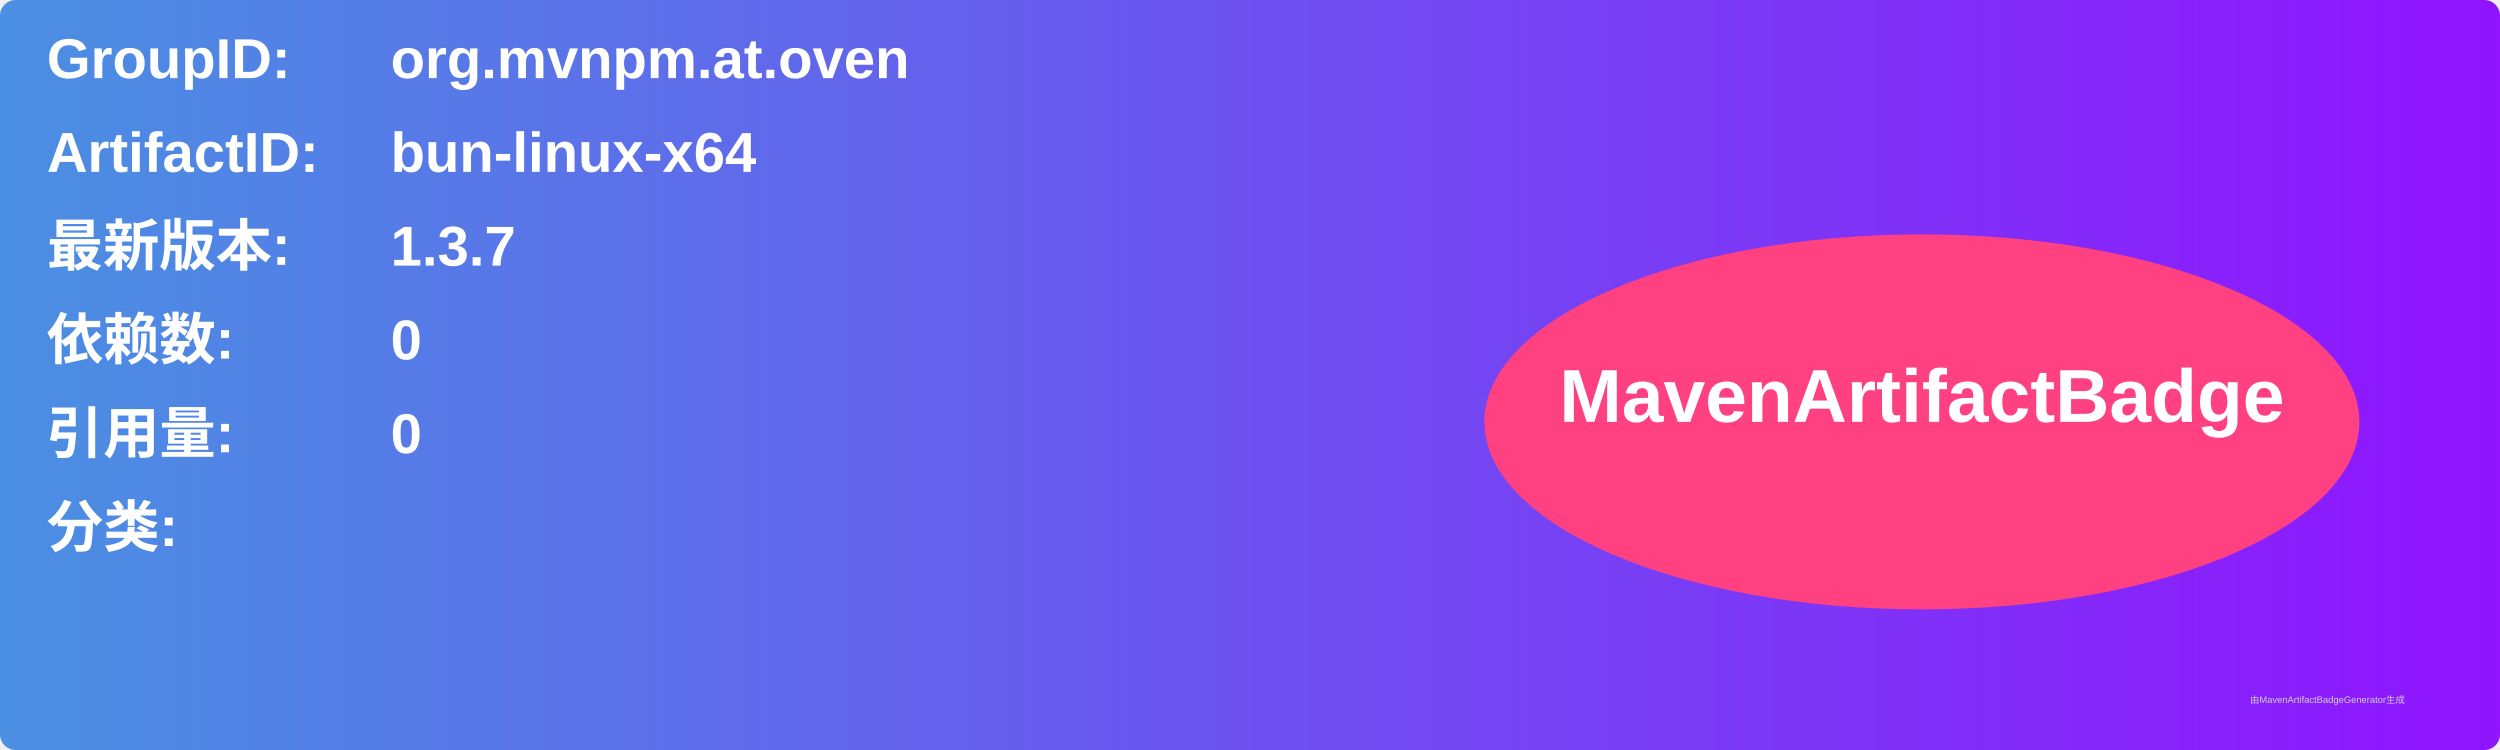
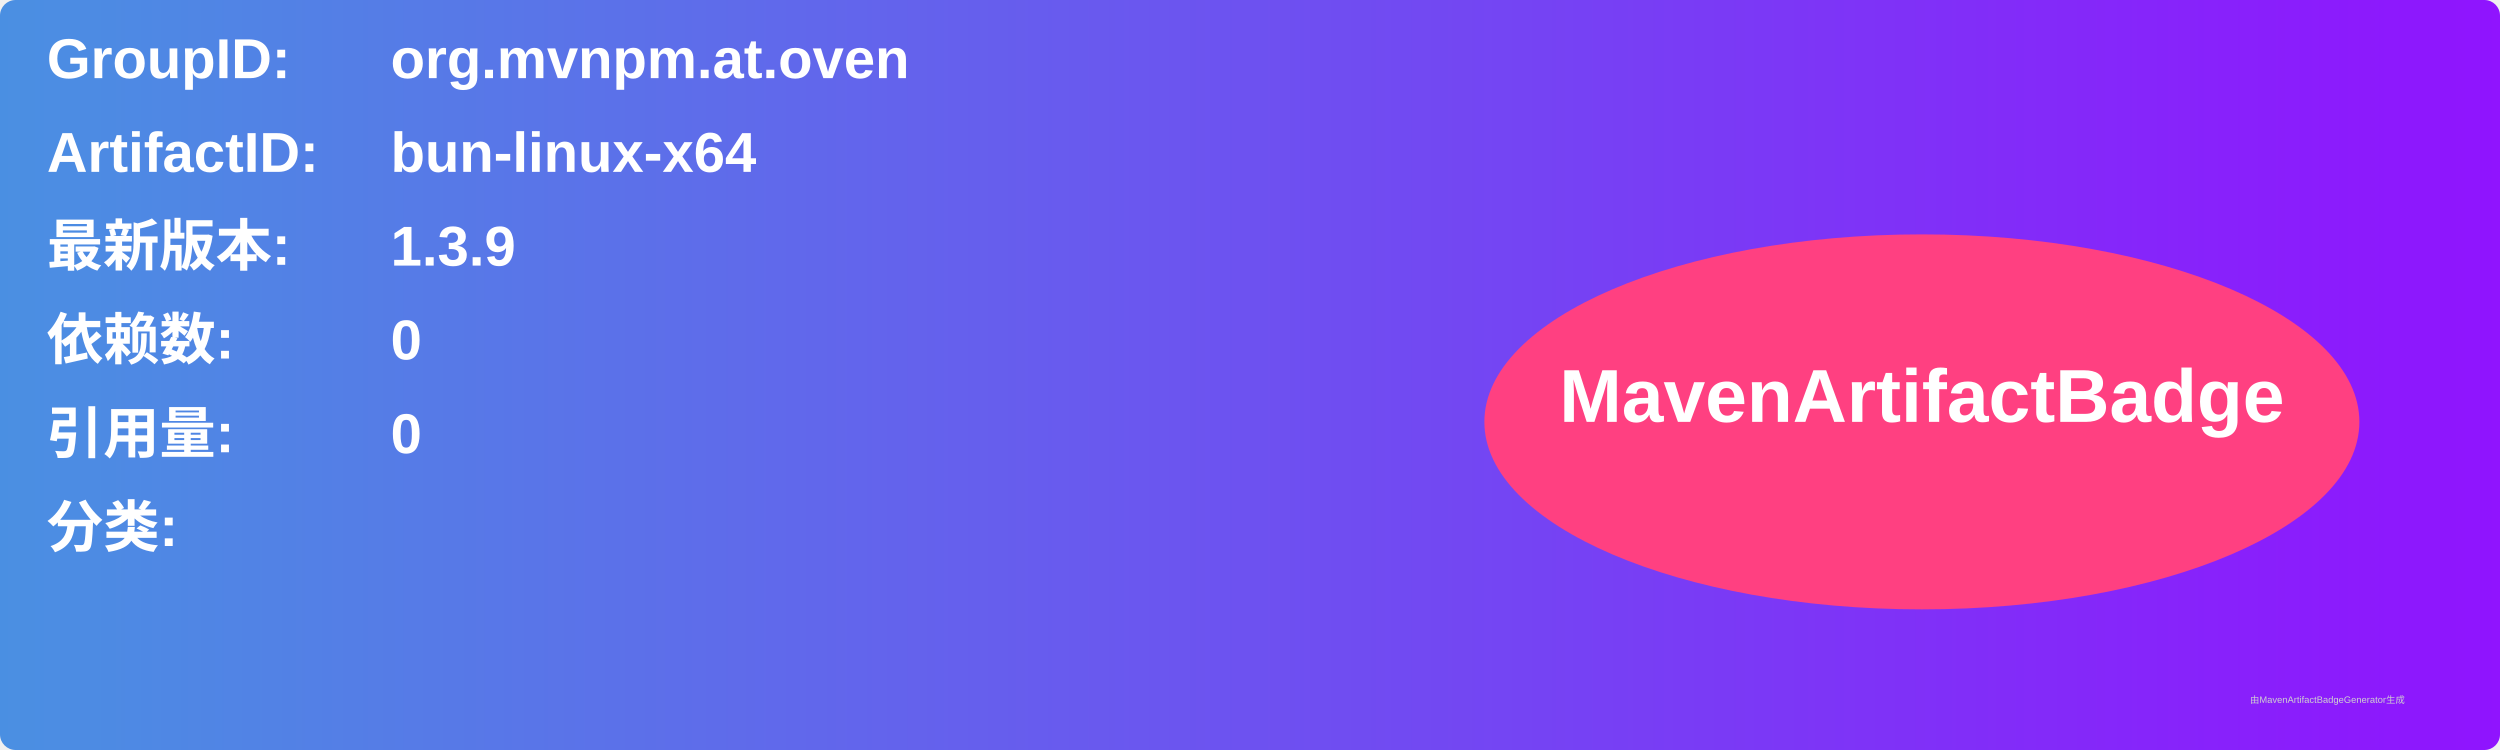
<svg xmlns="http://www.w3.org/2000/svg" width="800" height="240" viewBox="0 0 800 240">
  <linearGradient id="grad" x1="0%" y1="0%" x2="100%" y2="0%">
    <stop offset="0%" stop-color="#4a90e2" />
    <stop offset="100%" stop-color="#9013fe" />
  </linearGradient>
  <rect width="100%" height="100%" rx="5" ry="5" fill="url(#grad)" />
  <g transform="translate(15, 15)">
    <text x="0" y="10" font-family="Arial" font-size="18" fill="white" font-weight="bold" width="260">GroupID:</text>
    <text x="110" y="10" font-family="Arial" font-size="18" fill="white" font-weight="bold" width="460">org.mvnpm.at.oven</text>
    <text x="0" y="40" font-family="Arial" font-size="18" fill="white" font-weight="bold" width="260">ArtifactID:</text>
    <text x="110" y="40" font-family="Arial" font-size="18" fill="white" font-weight="bold" width="460">bun-linux-x64</text>
    <text x="0" y="70" font-family="Arial" font-size="18" fill="white" font-weight="bold">最新版本:</text>
    <text x="110" y="70" font-family="Arial" font-size="18" fill="white" font-weight="bold">
-       <tspan font-weight="bold">1.3.7</tspan>
+       <tspan font-weight="bold">1.3.9</tspan>
    </text>
    <text x="0" y="100" font-family="Arial" font-size="18" fill="white" font-weight="bold">依赖数: </text>
    <text x="110" y="100" font-family="Arial" font-size="18" fill="white">
      <tspan font-weight="bold">0</tspan>
    </text>
    <text x="0" y="130" font-family="Arial" font-size="18" fill="white" font-weight="bold">引用量: </text>
    <text x="110" y="130" font-family="Arial" font-size="18" fill="white">
      <tspan font-weight="bold">0</tspan>
    </text>
    <text x="0" y="160" font-family="Arial" font-size="18" fill="white" font-weight="bold">分类:</text>
    <text x="10" y="190" font-family="Arial" font-size="10" fill="white">
      <tspan font-weight="bold" />
    </text>
    <ellipse cx="600" cy="120" rx="140" ry="60" fill="#ff4081" />
    <text x="600" y="120" text-anchor="middle" font-family="Arial" font-size="24" fill="white" font-weight="bold">MavenArtifactBadge</text>
  </g>
  <text x="720" y="225" font-family="Arial" font-size="3" fill="#d0d0d0">由MavenArtifactBadgeGenerator生成</text>
</svg>
